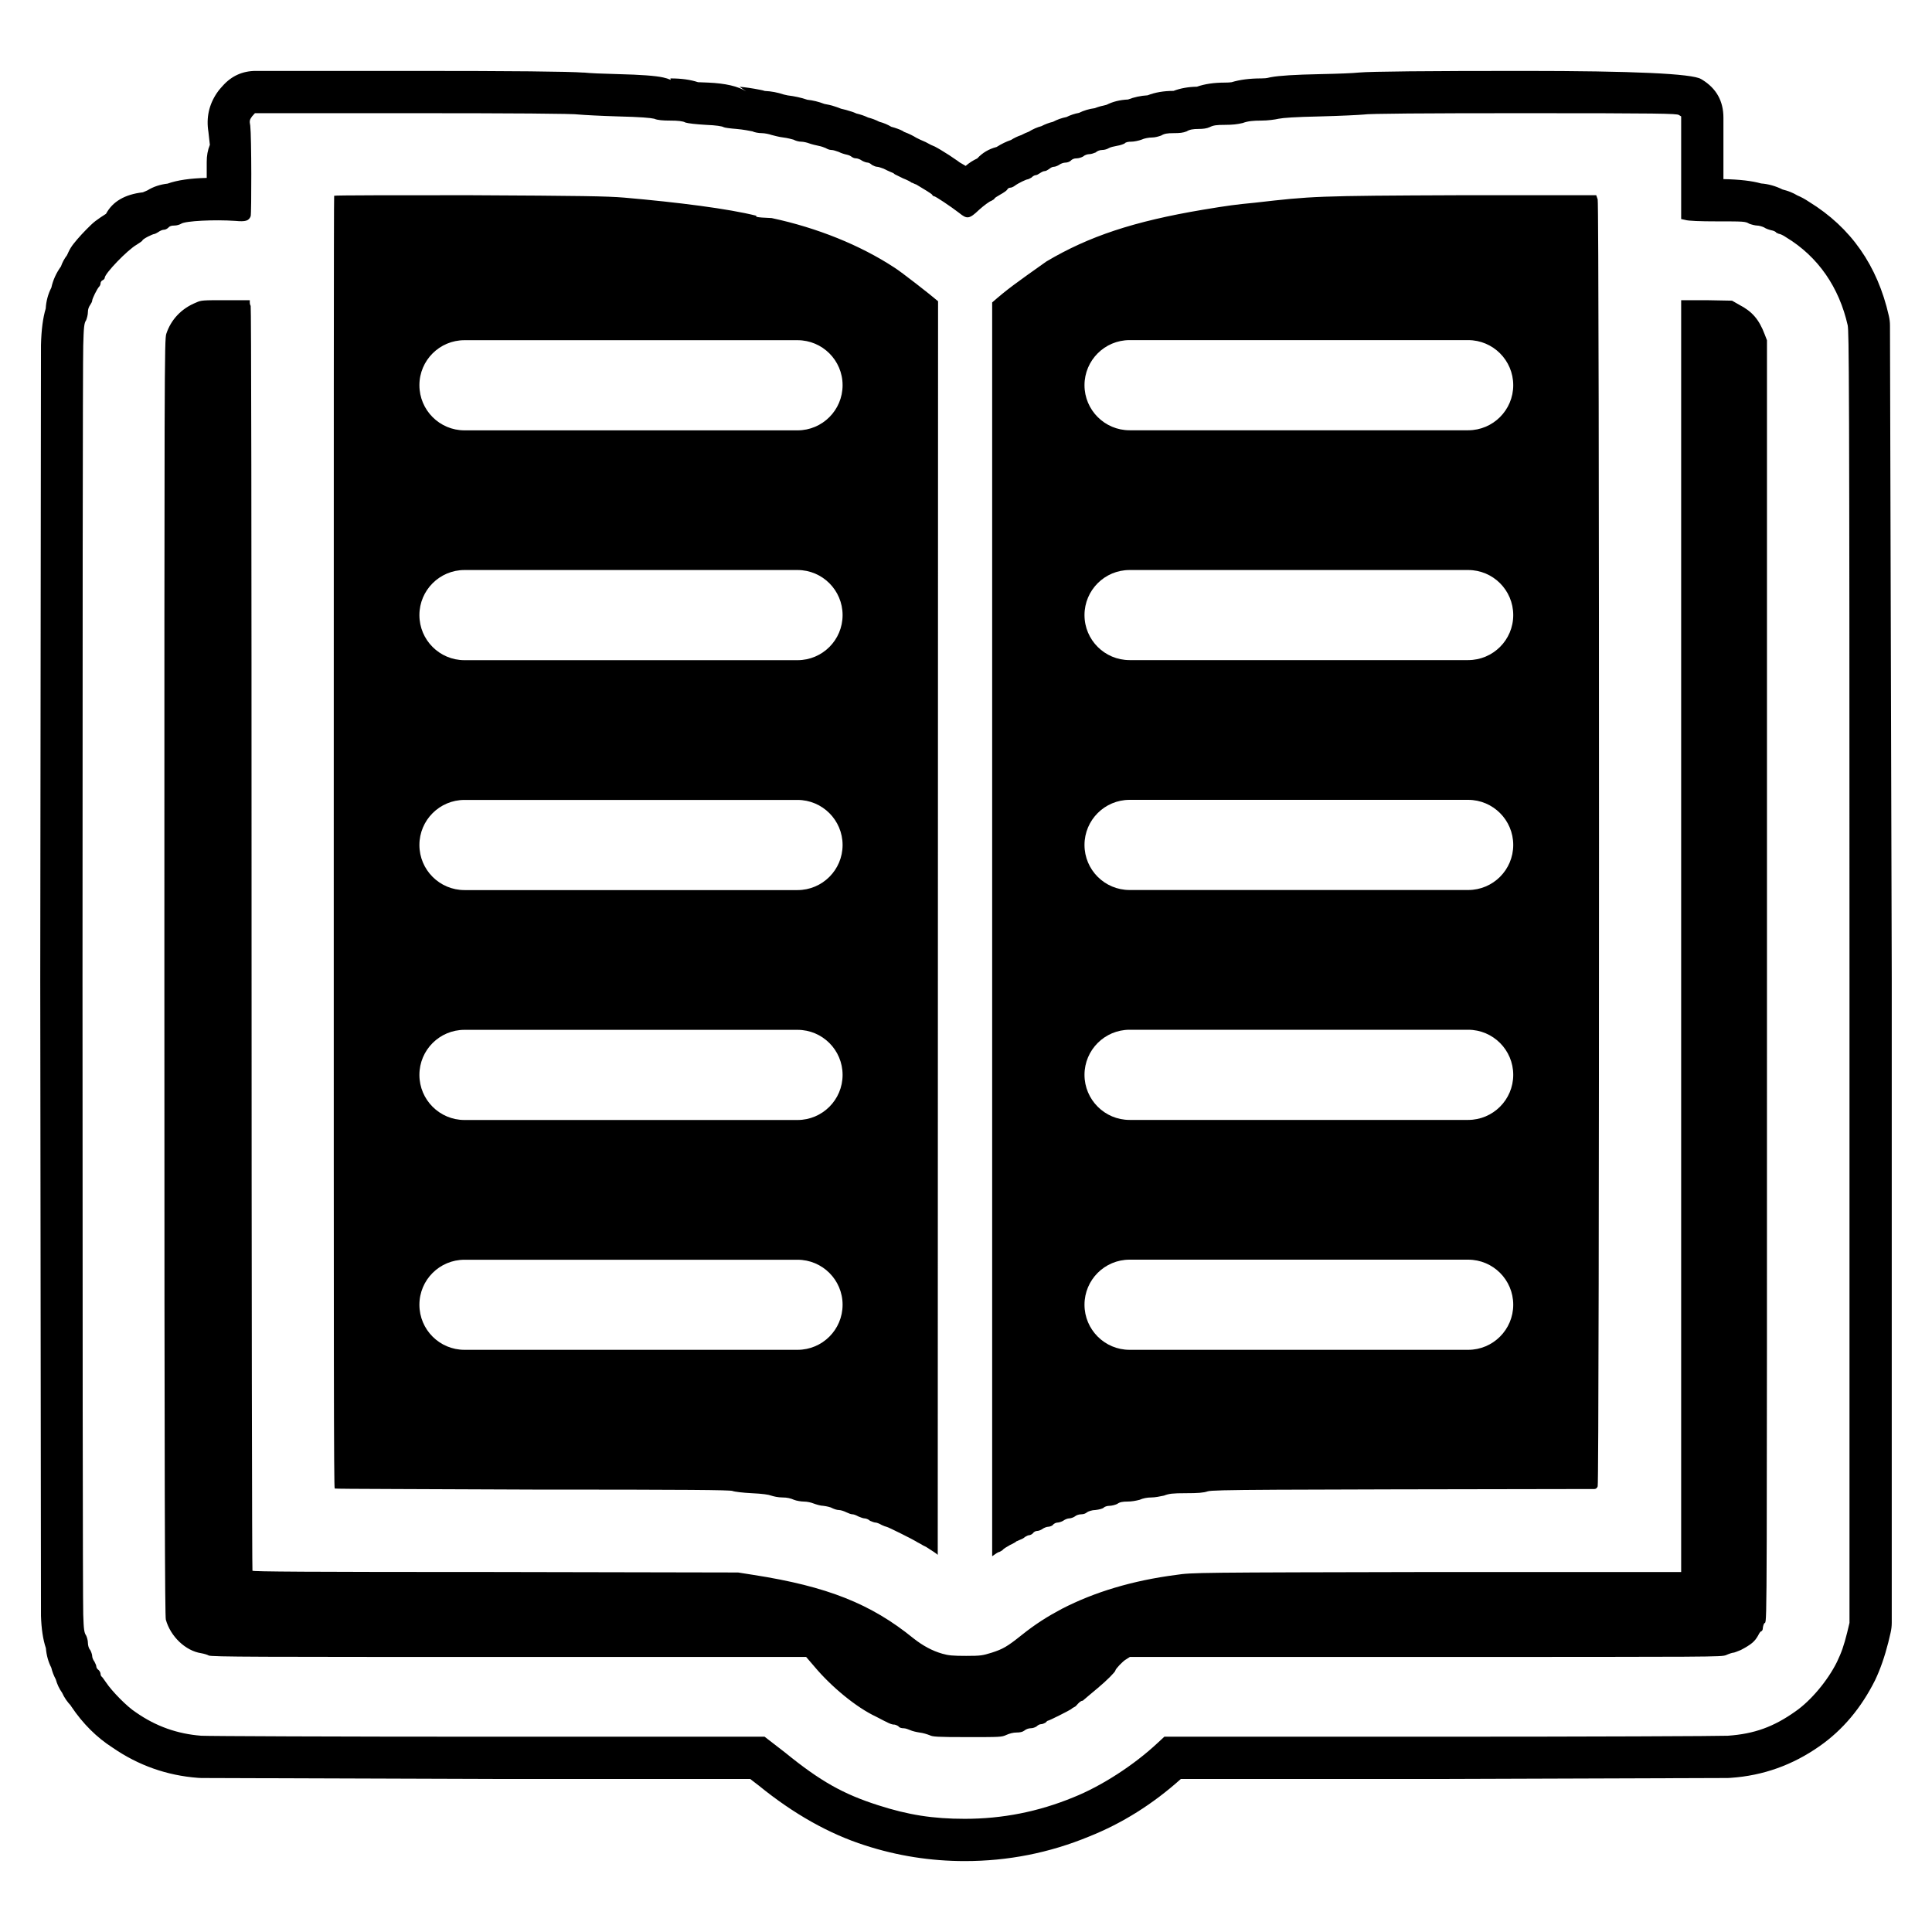
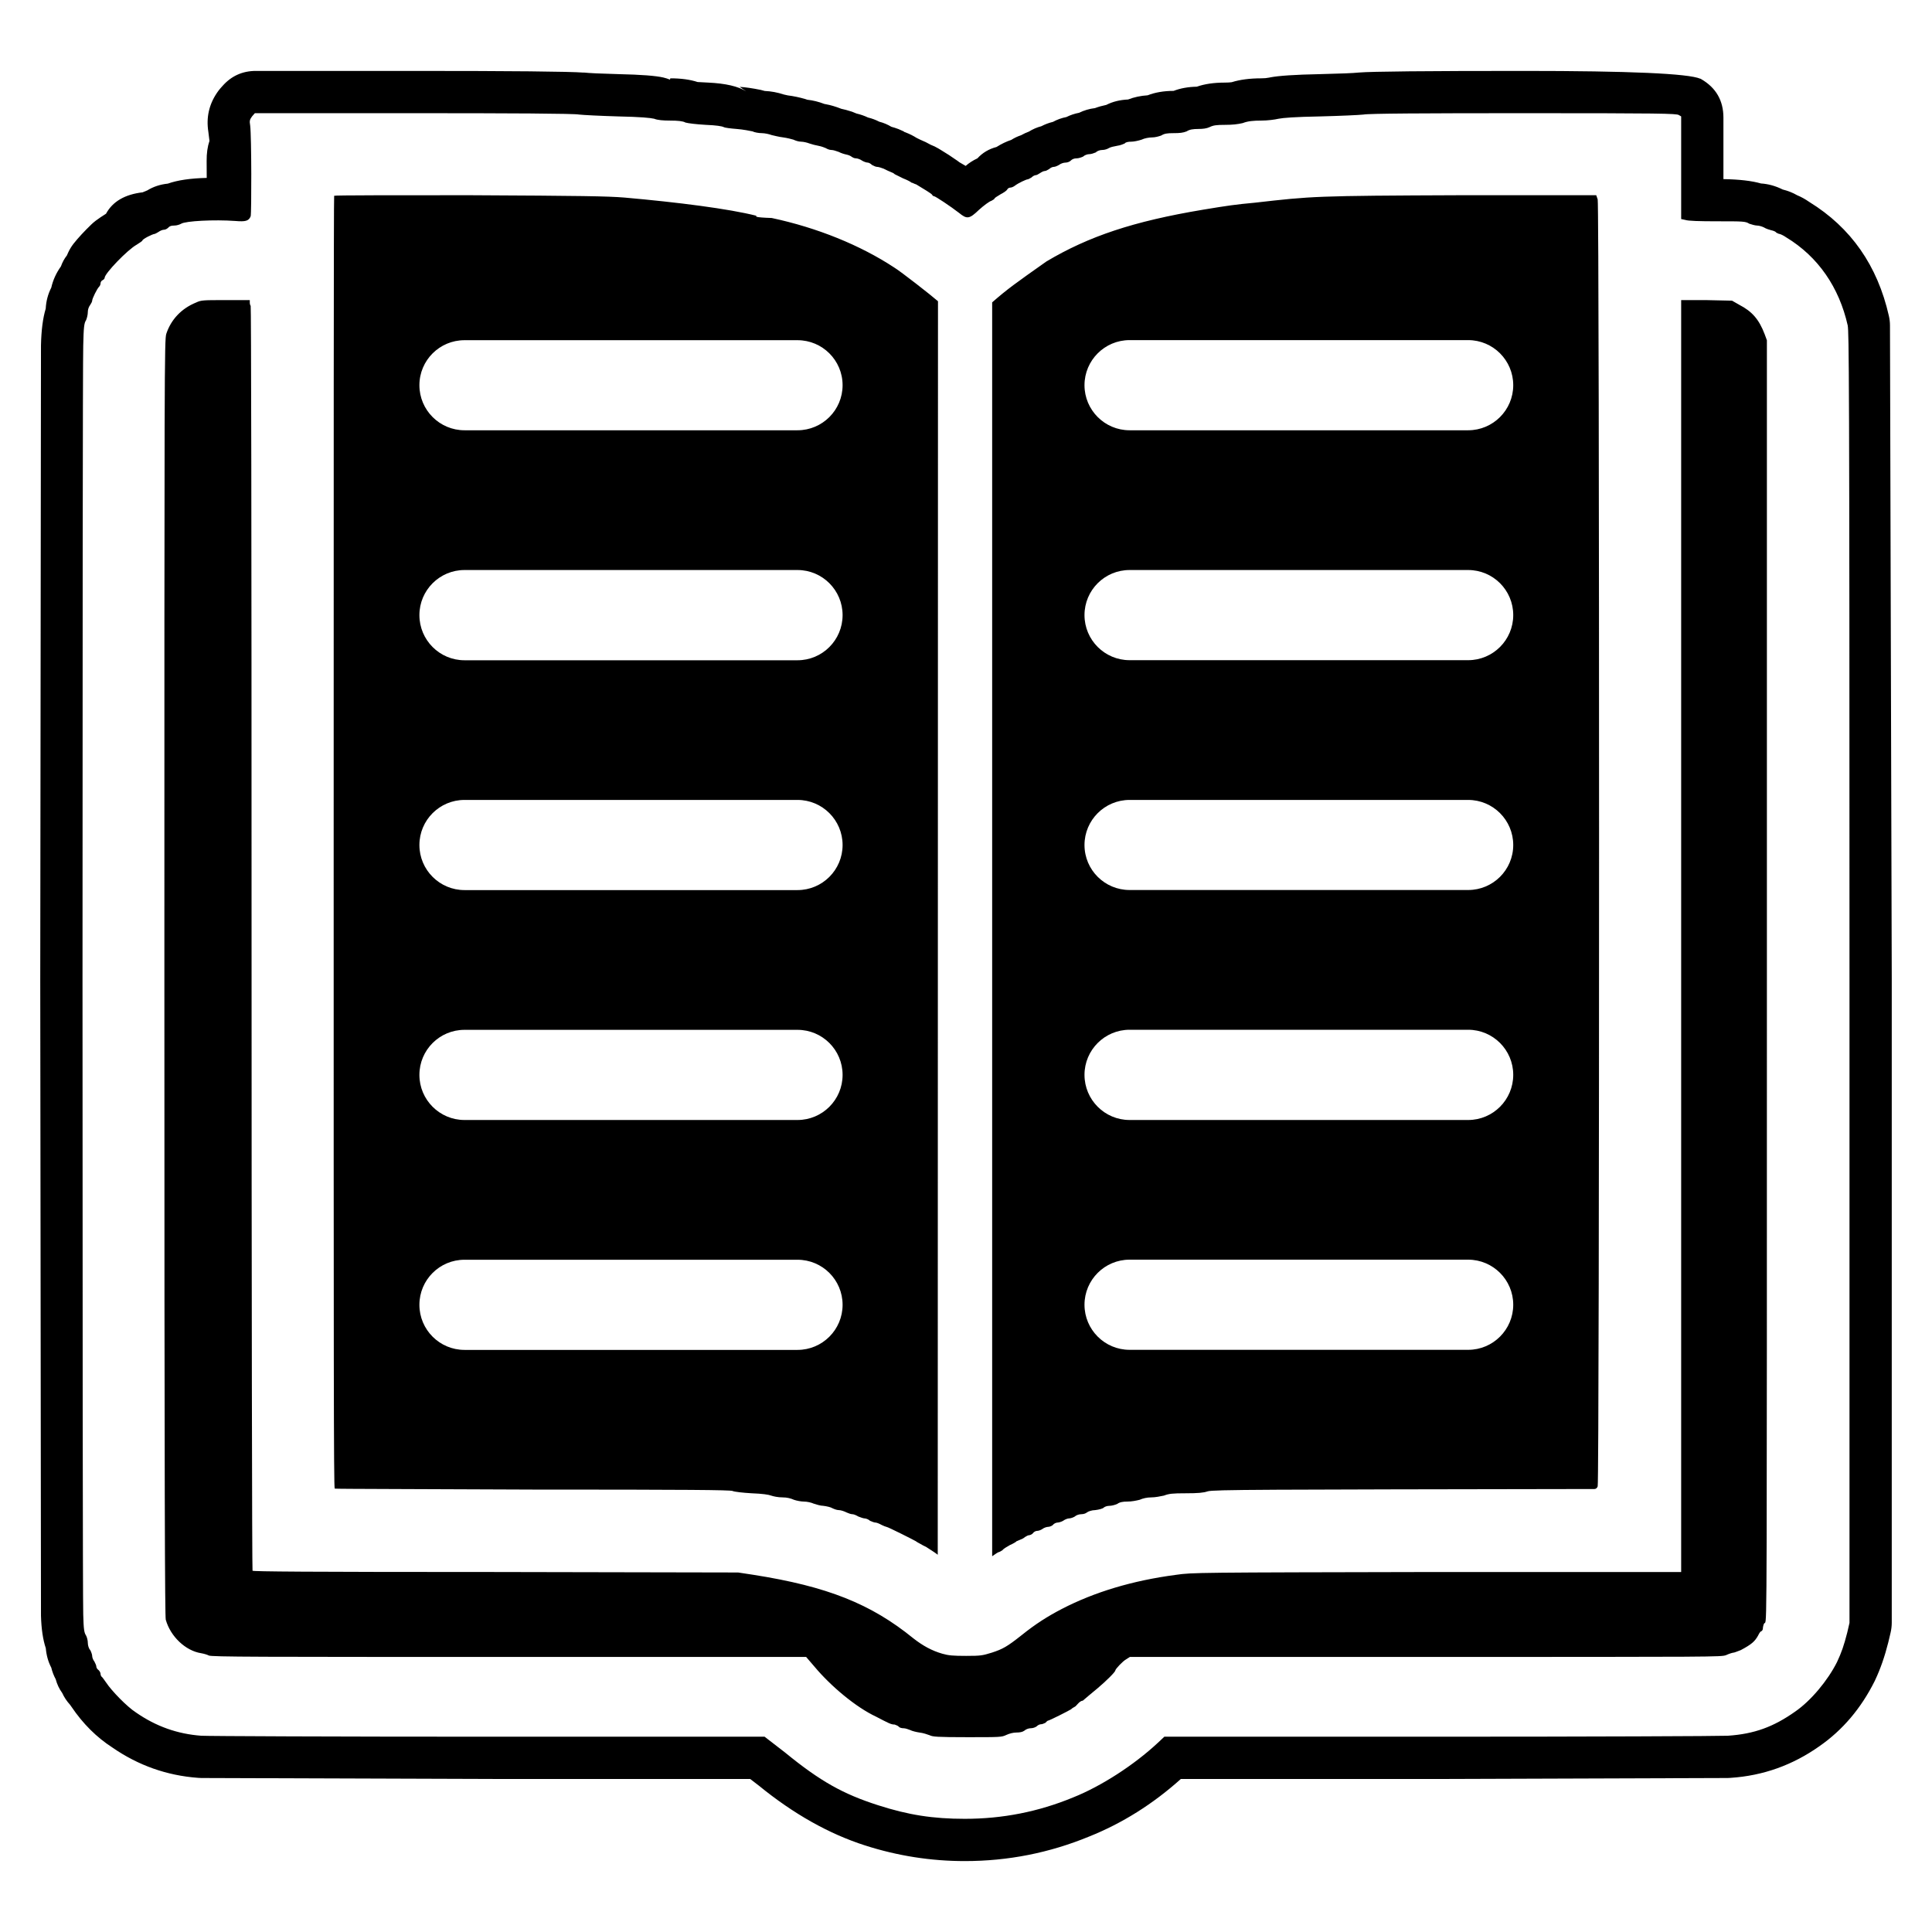
<svg xmlns="http://www.w3.org/2000/svg" width="24" height="24" viewBox="0 0 24 24">
-   <path d="M2.74 1.096 L2.766 1.067 Q2.931 0.881 3.179 0.881 H5.13 Q6.977 0.881 7.25 0.902 V0.901 Q7.361 0.913 7.688 0.921 Q8.096 0.931 8.237 0.962 Q8.286 0.972 8.332 0.992 L8.328 0.974 Q8.53 0.974 8.671 1.021 L8.797 1.026 Q9.118 1.04 9.269 1.135 L9.187 1.078 Q9.297 1.087 9.439 1.115 L9.444 1.116 Q9.473 1.121 9.501 1.13 Q9.619 1.135 9.736 1.174 Q9.779 1.185 9.785 1.185 Q9.911 1.2 10.019 1.236 L10.028 1.239 Q10.134 1.25 10.241 1.291 L10.261 1.295 Q10.341 1.308 10.444 1.349 L10.446 1.35 L10.45 1.351 Q10.507 1.363 10.57 1.384 L10.581 1.387 Q10.611 1.397 10.639 1.41 Q10.717 1.428 10.784 1.46 Q10.856 1.478 10.924 1.513 Q11.002 1.533 11.072 1.575 Q11.111 1.585 11.152 1.6 Q11.183 1.611 11.212 1.626 L11.225 1.633 L11.226 1.637 L11.238 1.641 Q11.318 1.671 11.382 1.711 L11.431 1.735 Q11.503 1.764 11.561 1.798 L11.567 1.801 Q11.613 1.818 11.655 1.844 L11.686 1.862 Q11.802 1.932 11.873 1.983 Q11.897 1.998 11.919 2.016 Q11.956 2.037 11.996 2.061 Q12.057 2.007 12.14 1.968 Q12.236 1.863 12.38 1.826 Q12.47 1.769 12.559 1.739 Q12.62 1.7 12.687 1.678 Q12.733 1.653 12.78 1.636 Q12.855 1.589 12.937 1.567 Q13.006 1.531 13.081 1.513 Q13.16 1.471 13.248 1.454 Q13.322 1.417 13.404 1.402 Q13.493 1.358 13.598 1.344 Q13.664 1.319 13.746 1.302 Q13.862 1.243 14.013 1.236 Q14.127 1.192 14.256 1.184 Q14.397 1.129 14.578 1.129 Q14.707 1.08 14.869 1.077 Q15.014 1.026 15.217 1.026 Q15.269 1.026 15.3 1.021 Q15.454 0.974 15.669 0.974 Q15.725 0.974 15.759 0.965 L15.772 0.962 H15.773 L15.787 0.959 Q15.938 0.93 16.395 0.921 Q16.77 0.913 16.882 0.901 Q17.113 0.881 18.926 0.881 Q20.968 0.881 21.131 0.982 L21.145 0.99 Q21.409 1.152 21.409 1.462 V2.225 Q21.708 2.231 21.877 2.279 Q22.013 2.289 22.144 2.354 Q22.247 2.379 22.328 2.428 Q22.4 2.458 22.474 2.508 Q23.252 2.986 23.464 3.924 Q23.478 3.983 23.478 4.044 L23.5 12.153 V20.157 Q23.5 20.222 23.485 20.285 L23.457 20.403 Q23.389 20.671 23.293 20.872 Q23.034 21.39 22.604 21.691 Q22.102 22.044 21.5 22.085 Q21.492 22.086 21.483 22.086 H21.481 Q21.473 22.087 21.464 22.087 L17.873 22.099 H14.669 Q14.146 22.568 13.529 22.814 Q12.79 23.119 11.985 23.119 Q11.348 23.119 10.746 22.924 Q10.075 22.709 9.427 22.182 L9.319 22.099 H6.069 L2.499 22.087 L2.48 22.086 H2.478 L2.459 22.085 Q1.879 22.041 1.399 21.71 Q1.101 21.519 0.886 21.199 L0.875 21.184 Q0.876 21.186 0.884 21.192 Q0.812 21.118 0.772 21.029 Q0.718 20.953 0.693 20.862 Q0.655 20.791 0.637 20.716 Q0.581 20.607 0.57 20.474 Q0.517 20.317 0.509 20.073 V20.065 V20.057 V20.056 L0.5 12.175 L0.509 4.292 V4.291 V4.285 Q0.516 4.004 0.568 3.833 Q0.576 3.694 0.638 3.573 Q0.669 3.432 0.757 3.31 Q0.784 3.233 0.832 3.171 Q0.84 3.152 0.85 3.132 Q0.876 3.076 0.915 3.027 Q1.003 2.916 1.132 2.792 Q1.157 2.768 1.184 2.747 Q1.245 2.701 1.317 2.656 Q1.44 2.427 1.775 2.389 Q1.803 2.376 1.831 2.365 Q1.941 2.297 2.082 2.281 Q2.261 2.217 2.568 2.21 V2.115 V2.013 Q2.567 1.897 2.607 1.799 Q2.599 1.721 2.589 1.638 Q2.546 1.374 2.695 1.154 Q2.716 1.123 2.74 1.096 Z        M3.131 1.446 C3.103 1.486 3.096 1.498 3.109 1.562 C3.125 1.702 3.125 2.645 3.114 2.686 C3.091 2.744 3.051 2.756 2.923 2.744 C2.663 2.726 2.303 2.744 2.251 2.779 C2.233 2.79 2.198 2.802 2.164 2.802 C2.13 2.802 2.107 2.808 2.089 2.83 C2.076 2.842 2.054 2.854 2.036 2.854 C2.019 2.854 1.991 2.865 1.966 2.883 C1.948 2.894 1.926 2.906 1.921 2.906 C1.897 2.906 1.769 2.97 1.769 2.988 C1.769 2.993 1.735 3.016 1.699 3.039 C1.584 3.104 1.301 3.398 1.301 3.451 C1.301 3.462 1.289 3.474 1.277 3.48 C1.261 3.486 1.249 3.504 1.249 3.52 C1.249 3.532 1.243 3.55 1.231 3.562 C1.208 3.584 1.145 3.711 1.145 3.735 C1.145 3.747 1.133 3.769 1.121 3.787 C1.103 3.811 1.092 3.844 1.092 3.874 C1.092 3.909 1.081 3.949 1.07 3.978 C1.045 4.012 1.04 4.065 1.034 4.292 C1.022 4.616 1.022 19.743 1.034 20.057 C1.04 20.241 1.045 20.281 1.07 20.317 C1.081 20.339 1.092 20.379 1.092 20.409 C1.092 20.439 1.103 20.479 1.121 20.497 C1.133 20.519 1.145 20.555 1.145 20.57 C1.145 20.588 1.155 20.618 1.173 20.641 C1.185 20.664 1.196 20.689 1.196 20.698 C1.196 20.716 1.208 20.734 1.225 20.746 C1.237 20.756 1.249 20.78 1.249 20.792 C1.249 20.804 1.254 20.82 1.261 20.826 C1.271 20.832 1.294 20.867 1.319 20.902 C1.388 21.006 1.578 21.202 1.689 21.272 C1.938 21.446 2.204 21.539 2.5 21.562 C2.575 21.567 4.18 21.574 6.069 21.574 H9.498 L9.753 21.771 C10.194 22.13 10.477 22.287 10.908 22.425 C11.283 22.546 11.59 22.594 11.985 22.594 C12.453 22.594 12.899 22.506 13.334 22.327 C13.682 22.188 14.087 21.927 14.383 21.649 L14.464 21.574 H17.871 C19.765 21.574 21.358 21.567 21.463 21.562 C21.793 21.539 22.032 21.452 22.303 21.26 C22.495 21.127 22.704 20.878 22.819 20.646 C22.877 20.525 22.905 20.444 22.946 20.281 L22.975 20.16 V12.154 C22.975 4.483 22.968 4.146 22.953 4.042 C22.847 3.572 22.588 3.19 22.188 2.948 C22.153 2.923 22.112 2.906 22.105 2.906 C22.094 2.906 22.077 2.894 22.065 2.89 C22.06 2.878 22.032 2.865 22.002 2.86 C21.978 2.854 21.938 2.842 21.914 2.825 C21.892 2.814 21.851 2.802 21.828 2.802 C21.805 2.802 21.758 2.79 21.729 2.779 C21.683 2.75 21.655 2.75 21.335 2.75 C21.115 2.75 20.971 2.744 20.935 2.732 L20.884 2.721 V1.446 L20.855 1.428 C20.826 1.411 20.622 1.406 18.926 1.406 C17.691 1.406 16.996 1.411 16.938 1.423 C16.886 1.428 16.649 1.44 16.405 1.446 C16.075 1.453 15.941 1.464 15.884 1.475 C15.838 1.486 15.745 1.498 15.669 1.498 C15.571 1.498 15.501 1.504 15.438 1.528 C15.373 1.544 15.309 1.551 15.217 1.551 C15.113 1.551 15.073 1.556 15.026 1.58 C14.99 1.596 14.945 1.602 14.887 1.602 C14.823 1.602 14.777 1.609 14.741 1.632 C14.695 1.65 14.655 1.654 14.58 1.654 C14.499 1.654 14.464 1.66 14.424 1.684 C14.394 1.695 14.348 1.708 14.313 1.708 C14.273 1.708 14.215 1.718 14.18 1.735 C14.145 1.748 14.087 1.76 14.054 1.76 C14.018 1.76 13.983 1.765 13.971 1.782 C13.96 1.788 13.92 1.805 13.878 1.811 C13.838 1.818 13.792 1.829 13.774 1.84 C13.757 1.851 13.722 1.863 13.693 1.863 C13.664 1.863 13.629 1.875 13.613 1.893 C13.589 1.903 13.555 1.915 13.531 1.915 C13.507 1.915 13.473 1.927 13.455 1.944 C13.433 1.957 13.397 1.967 13.375 1.967 C13.339 1.967 13.317 1.979 13.3 1.997 C13.288 2.009 13.258 2.02 13.236 2.02 C13.213 2.02 13.178 2.031 13.155 2.049 C13.137 2.06 13.108 2.072 13.09 2.072 C13.072 2.072 13.05 2.085 13.032 2.1 C13.015 2.112 12.992 2.125 12.981 2.125 C12.963 2.125 12.941 2.136 12.917 2.152 C12.899 2.165 12.877 2.176 12.866 2.176 C12.853 2.176 12.83 2.188 12.813 2.206 C12.796 2.216 12.772 2.228 12.765 2.228 C12.75 2.228 12.65 2.274 12.604 2.309 C12.586 2.322 12.564 2.332 12.546 2.332 C12.534 2.332 12.516 2.344 12.512 2.356 C12.506 2.367 12.465 2.396 12.431 2.414 C12.391 2.437 12.355 2.459 12.355 2.465 C12.355 2.472 12.337 2.483 12.315 2.495 C12.292 2.501 12.222 2.553 12.164 2.605 C12.042 2.721 12.014 2.726 11.915 2.645 C11.811 2.565 11.62 2.437 11.602 2.437 C11.595 2.437 11.585 2.432 11.58 2.419 C11.567 2.402 11.468 2.344 11.382 2.292 C11.358 2.286 11.336 2.269 11.324 2.269 C11.313 2.258 11.266 2.234 11.219 2.216 L11.115 2.165 C11.104 2.152 11.081 2.142 11.063 2.136 C11.046 2.13 11.011 2.112 10.976 2.095 C10.948 2.085 10.912 2.072 10.896 2.072 C10.878 2.072 10.854 2.06 10.832 2.049 C10.814 2.031 10.79 2.02 10.78 2.02 C10.762 2.02 10.732 2.009 10.71 1.997 C10.686 1.979 10.652 1.967 10.634 1.967 C10.611 1.967 10.594 1.957 10.583 1.951 C10.571 1.939 10.547 1.927 10.518 1.921 C10.489 1.915 10.45 1.903 10.419 1.887 C10.385 1.875 10.351 1.863 10.327 1.863 C10.304 1.863 10.276 1.851 10.258 1.84 C10.246 1.835 10.206 1.818 10.166 1.811 C10.136 1.805 10.085 1.793 10.055 1.782 C10.027 1.771 9.98 1.76 9.951 1.76 C9.921 1.76 9.881 1.748 9.858 1.735 C9.841 1.73 9.778 1.713 9.731 1.708 C9.678 1.702 9.614 1.684 9.586 1.677 C9.556 1.666 9.498 1.654 9.464 1.654 C9.424 1.654 9.37 1.644 9.348 1.632 C9.319 1.626 9.232 1.609 9.151 1.602 C9.07 1.596 9 1.586 8.99 1.58 C8.972 1.568 8.896 1.556 8.769 1.551 C8.647 1.544 8.549 1.533 8.514 1.522 C8.485 1.504 8.416 1.498 8.328 1.498 C8.236 1.498 8.167 1.493 8.127 1.475 C8.079 1.464 7.963 1.453 7.674 1.446 C7.465 1.44 7.246 1.428 7.194 1.423 C7.136 1.411 6.33 1.406 5.13 1.406 H3.167 Z        M12.325 19.332 V3.757 C12.516 3.59 12.615 3.52 12.999 3.248 C13.525 2.936 14.082 2.75 14.945 2.605 C15.257 2.553 15.351 2.541 15.589 2.518 C16.301 2.437 16.33 2.432 18.148 2.425 H19.829 L19.847 2.477 C19.869 2.547 19.869 18.416 19.847 18.464 C19.84 18.486 19.823 18.497 19.807 18.497 C15.64 18.504 15.073 18.504 15.002 18.526 C14.95 18.544 14.881 18.549 14.731 18.549 C14.562 18.549 14.522 18.555 14.459 18.579 C14.412 18.589 14.348 18.602 14.303 18.602 C14.249 18.602 14.197 18.613 14.157 18.631 C14.111 18.643 14.059 18.653 14.006 18.653 C13.948 18.653 13.908 18.659 13.878 18.683 C13.85 18.695 13.81 18.706 13.78 18.706 C13.752 18.706 13.722 18.717 13.711 18.728 C13.699 18.741 13.653 18.753 13.607 18.758 C13.565 18.758 13.52 18.775 13.503 18.786 C13.491 18.799 13.462 18.811 13.433 18.811 C13.404 18.811 13.37 18.822 13.352 18.838 C13.334 18.851 13.3 18.862 13.282 18.862 C13.264 18.862 13.23 18.874 13.206 18.892 C13.19 18.902 13.155 18.914 13.137 18.914 C13.12 18.914 13.09 18.926 13.079 18.944 C13.068 18.955 13.039 18.966 13.021 18.966 C13.005 18.966 12.969 18.978 12.947 18.995 C12.929 19.008 12.899 19.018 12.883 19.018 C12.866 19.018 12.841 19.03 12.83 19.048 C12.819 19.06 12.796 19.071 12.783 19.071 C12.772 19.071 12.75 19.082 12.732 19.093 C12.714 19.111 12.685 19.123 12.668 19.129 C12.65 19.136 12.634 19.146 12.627 19.146 C12.627 19.151 12.586 19.175 12.546 19.193 C12.506 19.216 12.465 19.239 12.453 19.257 C12.436 19.267 12.418 19.279 12.413 19.279 C12.401 19.279 12.367 19.302 12.325 19.332 Z        M7.755 2.455 C8.421 2.513 9.053 2.593 9.399 2.681 C9.386 2.689 9.367 2.701 9.586 2.709 C10.153 2.83 10.686 3.046 11.109 3.323 C11.189 3.372 11.563 3.664 11.653 3.742 L11.649 19.315 C11.637 19.302 11.585 19.267 11.504 19.216 C11.486 19.209 11.457 19.193 11.428 19.175 C11.404 19.163 11.382 19.151 11.376 19.146 C11.364 19.136 11.029 18.966 11.011 18.966 C11.006 18.966 10.976 18.955 10.953 18.944 C10.923 18.926 10.89 18.914 10.878 18.914 C10.86 18.914 10.832 18.902 10.808 18.892 C10.79 18.874 10.757 18.862 10.739 18.862 C10.726 18.862 10.692 18.851 10.663 18.838 C10.634 18.822 10.605 18.811 10.588 18.811 C10.571 18.811 10.541 18.799 10.513 18.786 C10.483 18.771 10.443 18.758 10.419 18.758 C10.397 18.758 10.362 18.746 10.339 18.735 C10.322 18.723 10.269 18.711 10.228 18.706 C10.194 18.706 10.136 18.688 10.107 18.677 C10.078 18.665 10.027 18.653 9.985 18.653 C9.951 18.653 9.893 18.643 9.863 18.631 C9.823 18.613 9.778 18.602 9.72 18.602 C9.668 18.602 9.61 18.589 9.58 18.579 C9.551 18.567 9.471 18.555 9.337 18.549 C9.232 18.544 9.121 18.531 9.099 18.521 C9.058 18.509 8.572 18.504 6.614 18.504 C5.276 18.497 4.169 18.497 4.158 18.491 C4.146 18.486 4.146 16.857 4.146 10.461 C4.146 6.051 4.146 2.437 4.151 2.432 C4.158 2.425 4.911 2.425 5.832 2.425 C7.239 2.432 7.54 2.437 7.755 2.455 Z        M3.103 3.758 C3.103 3.775 3.109 3.793 3.114 3.799 C3.121 3.804 3.125 6.434 3.125 11.649 C3.125 15.965 3.131 19.5 3.136 19.512 C3.143 19.523 3.798 19.528 6.156 19.528 L9.169 19.534 L9.36 19.564 C10.276 19.707 10.82 19.923 11.346 20.351 C11.464 20.444 11.58 20.507 11.706 20.543 C11.781 20.565 11.839 20.57 12.002 20.57 C12.187 20.57 12.205 20.565 12.32 20.53 C12.459 20.485 12.512 20.455 12.692 20.311 C12.866 20.172 13.015 20.079 13.19 19.986 C13.595 19.777 14.069 19.634 14.61 19.564 C14.811 19.534 14.847 19.534 17.847 19.528 H20.884 V3.729 H21.196 L21.516 3.735 L21.607 3.787 C21.765 3.869 21.851 3.967 21.921 4.152 L21.95 4.227 V12.176 C21.95 20.079 21.95 20.12 21.926 20.16 C21.91 20.16 21.898 20.212 21.898 20.23 C21.898 20.241 21.892 20.258 21.881 20.264 C21.868 20.264 21.851 20.294 21.84 20.317 C21.798 20.391 21.758 20.427 21.625 20.497 C21.585 20.513 21.544 20.53 21.534 20.53 C21.521 20.53 21.48 20.543 21.44 20.561 C21.375 20.583 21.352 20.583 17.703 20.583 H14.036 L13.989 20.613 C13.948 20.635 13.856 20.734 13.856 20.751 C13.856 20.768 13.747 20.878 13.635 20.971 C13.571 21.023 13.491 21.093 13.45 21.127 C13.41 21.127 13.37 21.197 13.352 21.202 C13.339 21.209 13.317 21.22 13.306 21.232 C13.282 21.249 13.032 21.376 13.015 21.376 C13.01 21.376 12.999 21.388 12.987 21.4 C12.975 21.406 12.951 21.418 12.935 21.418 C12.917 21.418 12.893 21.429 12.877 21.446 C12.859 21.458 12.83 21.469 12.801 21.469 C12.778 21.469 12.743 21.482 12.725 21.498 C12.702 21.516 12.668 21.522 12.627 21.522 C12.586 21.522 12.541 21.534 12.501 21.552 C12.443 21.579 12.425 21.579 12.02 21.579 C11.637 21.579 11.585 21.574 11.55 21.556 C11.522 21.545 11.468 21.527 11.422 21.522 C11.382 21.516 11.331 21.504 11.306 21.492 C11.283 21.482 11.248 21.469 11.225 21.469 C11.203 21.469 11.179 21.464 11.167 21.452 C11.161 21.44 11.133 21.429 11.115 21.424 C11.069 21.424 11.039 21.406 10.883 21.325 C10.634 21.209 10.322 20.948 10.118 20.704 L10.014 20.583 H6.325 C3.207 20.583 2.623 20.583 2.592 20.565 C2.575 20.555 2.535 20.543 2.5 20.537 C2.303 20.507 2.118 20.328 2.06 20.12 C2.049 20.068 2.042 18.706 2.042 12.142 C2.042 4.516 2.042 4.221 2.066 4.146 C2.124 3.972 2.251 3.833 2.437 3.758 C2.5 3.729 2.522 3.729 2.802 3.729 H3.103 Z        M14.032 15.648 C13.723 15.648 13.472 15.898 13.472 16.208 C13.472 16.517 13.723 16.768 14.032 16.768 H18.238 C18.547 16.768 18.798 16.517 18.798 16.208 C18.798 15.898 18.547 15.648 18.238 15.648 Z        M14.032 9.936 C13.723 9.936 13.472 10.187 13.472 10.496 C13.472 10.806 13.723 11.056 14.032 11.056 H18.238 C18.547 11.056 18.798 10.806 18.798 10.496 C18.798 10.187 18.547 9.936 18.238 9.936 Z        M14.032 7.081 C13.723 7.081 13.472 7.331 13.472 7.641 C13.472 7.95 13.723 8.2 14.032 8.2 H18.238 C18.547 8.2 18.798 7.95 18.798 7.641 C18.798 7.331 18.547 7.081 18.238 7.081 Z        M14.032 12.792 C13.723 12.792 13.472 13.043 13.472 13.352 C13.472 13.661 13.723 13.912 14.032 13.912 H18.238 C18.547 13.912 18.798 13.661 18.798 13.352 C18.798 13.043 18.547 12.792 18.238 12.792 Z        M14.032 4.225 C13.723 4.225 13.472 4.476 13.472 4.785 C13.472 5.094 13.723 5.345 14.032 5.345 H18.238 C18.547 5.345 18.798 5.094 18.798 4.785 C18.798 4.476 18.547 4.225 18.238 4.225 Z        M5.77 15.649 C5.461 15.649 5.21 15.899 5.21 16.208 C5.21 16.518 5.461 16.768 5.77 16.768 H9.907 C10.216 16.768 10.467 16.518 10.467 16.208 C10.467 15.899 10.216 15.649 9.907 15.649 Z        M5.77 12.793 C5.461 12.793 5.21 13.043 5.21 13.353 C5.21 13.662 5.461 13.913 5.77 13.913 H9.907 C10.216 13.913 10.467 13.662 10.467 13.353 C10.467 13.043 10.216 12.793 9.907 12.793 Z        M5.77 9.937 C5.461 9.937 5.21 10.188 5.21 10.497 C5.21 10.806 5.461 11.057 5.77 11.057 H9.907 C10.216 11.057 10.467 10.806 10.467 10.497 C10.467 10.188 10.216 9.937 9.907 9.937 Z        M5.77 7.081 C5.461 7.081 5.21 7.332 5.21 7.641 C5.21 7.951 5.461 8.201 5.77 8.201 H9.907 C10.216 8.201 10.467 7.951 10.467 7.641 C10.467 7.332 10.216 7.081 9.907 7.081 Z        M5.77 4.226 C5.461 4.226 5.21 4.476 5.21 4.785 C5.21 5.095 5.461 5.346 5.77 5.346 H9.907 C10.216 5.346 10.467 5.095 10.467 4.785 C10.467 4.476 10.216 4.226 9.907 4.226 Z" />
+   <path d="M2.738 1.097 L2.764 1.068 Q2.929 0.881 3.179 0.881 H5.129 Q6.977 0.881 7.252 0.902 V0.901 Q7.347 0.912 7.688 0.921 Q8.099 0.93 8.241 0.963 Q8.283 0.973 8.322 0.989 L8.328 0.973 Q8.526 0.973 8.666 1.019 L8.797 1.026 Q9.12 1.041 9.27 1.135 L9.188 1.079 Q9.298 1.086 9.446 1.116 H9.447 Q9.474 1.122 9.5 1.13 Q9.618 1.135 9.737 1.174 Q9.778 1.184 9.786 1.185 Q9.892 1.198 10.002 1.23 Q10.016 1.234 10.029 1.239 Q10.133 1.25 10.24 1.291 L10.26 1.295 Q10.345 1.31 10.447 1.35 L10.449 1.351 Q10.508 1.363 10.575 1.385 L10.585 1.388 Q10.613 1.398 10.639 1.41 Q10.716 1.428 10.783 1.46 Q10.855 1.477 10.923 1.512 Q11.002 1.532 11.073 1.575 Q11.115 1.586 11.16 1.603 Q11.185 1.613 11.21 1.625 L11.234 1.637 H11.229 L11.241 1.642 H11.243 L11.255 1.647 Q11.327 1.675 11.386 1.713 L11.433 1.736 Q11.502 1.764 11.559 1.797 L11.563 1.799 Q11.611 1.817 11.656 1.844 L11.686 1.862 Q11.8 1.931 11.871 1.982 Q11.895 1.997 11.917 2.015 Q11.955 2.036 11.996 2.061 Q12.057 2.007 12.142 1.967 Q12.237 1.863 12.379 1.826 Q12.471 1.768 12.562 1.738 Q12.62 1.701 12.684 1.68 Q12.732 1.653 12.781 1.635 Q12.855 1.589 12.936 1.568 Q13.005 1.532 13.08 1.514 Q13.159 1.471 13.247 1.454 Q13.321 1.417 13.405 1.401 Q13.496 1.356 13.602 1.343 Q13.666 1.319 13.743 1.303 Q13.86 1.243 14.013 1.236 Q14.127 1.192 14.256 1.184 Q14.398 1.129 14.579 1.129 Q14.706 1.08 14.867 1.077 Q15.012 1.026 15.217 1.026 Q15.269 1.026 15.301 1.021 Q15.455 0.973 15.668 0.973 Q15.724 0.973 15.766 0.964 L15.775 0.962 Q15.936 0.93 16.395 0.921 Q16.781 0.912 16.881 0.901 Q17.113 0.881 18.926 0.881 Q20.9 0.881 21.122 0.978 V0.977 H21.123 L21.133 0.983 Q21.409 1.143 21.409 1.462 V2.225 Q21.705 2.23 21.875 2.279 Q22.013 2.288 22.145 2.354 Q22.245 2.379 22.324 2.425 Q22.4 2.456 22.476 2.509 Q23.252 2.987 23.464 3.923 Q23.478 3.983 23.478 4.044 L23.5 12.152 V20.157 Q23.5 20.221 23.485 20.284 L23.457 20.402 Q23.391 20.665 23.294 20.87 L23.291 20.877 L23.288 20.883 Q23.034 21.391 22.603 21.691 Q22.103 22.045 21.5 22.085 L21.483 22.086 H21.481 Q21.473 22.087 21.464 22.087 L17.873 22.099 H14.669 Q14.147 22.567 13.53 22.814 Q12.79 23.119 11.985 23.119 Q11.352 23.119 10.747 22.925 Q10.073 22.709 9.427 22.182 L9.319 22.099 H6.069 L2.499 22.087 L2.481 22.086 H2.478 L2.46 22.085 Q1.879 22.042 1.397 21.709 Q1.101 21.518 0.887 21.201 L0.87 21.177 Q0.809 21.11 0.773 21.031 Q0.717 20.954 0.692 20.86 Q0.655 20.791 0.637 20.716 Q0.58 20.607 0.569 20.475 Q0.516 20.317 0.509 20.071 V20.064 V20.057 L0.5 12.175 L0.509 4.291 Q0.515 4.008 0.568 3.834 Q0.575 3.695 0.637 3.573 Q0.669 3.432 0.757 3.309 Q0.783 3.234 0.831 3.173 L0.846 3.139 Q0.873 3.08 0.913 3.028 Q1.003 2.915 1.136 2.787 Q1.161 2.763 1.19 2.741 Q1.248 2.698 1.317 2.655 Q1.44 2.428 1.772 2.389 Q1.801 2.376 1.83 2.365 Q1.942 2.296 2.085 2.281 Q2.265 2.217 2.568 2.21 L2.567 1.999 Q2.566 1.856 2.602 1.75 L2.588 1.636 Q2.547 1.373 2.694 1.155 Q2.714 1.125 2.738 1.097 Z        M3.131 1.446 C3.103 1.486 3.097 1.498 3.108 1.561 C3.125 1.701 3.125 2.645 3.114 2.686 C3.091 2.745 3.051 2.756 2.923 2.745 C2.662 2.726 2.304 2.745 2.251 2.779 C2.233 2.789 2.198 2.802 2.164 2.802 C2.13 2.802 2.106 2.808 2.089 2.829 C2.076 2.842 2.054 2.854 2.036 2.854 C2.018 2.854 1.99 2.866 1.966 2.883 C1.948 2.894 1.926 2.906 1.921 2.906 C1.897 2.906 1.769 2.97 1.769 2.988 C1.769 2.994 1.735 3.016 1.699 3.039 C1.583 3.103 1.3 3.398 1.3 3.451 C1.3 3.461 1.288 3.474 1.277 3.479 C1.26 3.486 1.249 3.504 1.249 3.519 C1.249 3.532 1.243 3.55 1.231 3.562 C1.207 3.584 1.145 3.71 1.145 3.735 C1.145 3.747 1.133 3.769 1.121 3.787 C1.103 3.811 1.091 3.844 1.091 3.874 C1.091 3.909 1.081 3.949 1.069 3.978 C1.045 4.012 1.039 4.064 1.034 4.292 C1.022 4.616 1.022 19.743 1.034 20.057 C1.039 20.241 1.045 20.281 1.069 20.317 C1.081 20.339 1.091 20.379 1.091 20.409 C1.091 20.439 1.103 20.48 1.121 20.498 C1.133 20.52 1.145 20.555 1.145 20.57 C1.145 20.588 1.155 20.618 1.173 20.641 C1.185 20.664 1.196 20.689 1.196 20.698 C1.196 20.716 1.207 20.734 1.225 20.747 C1.236 20.756 1.249 20.78 1.249 20.792 C1.249 20.804 1.254 20.819 1.26 20.826 C1.271 20.832 1.294 20.868 1.319 20.902 C1.387 21.005 1.578 21.202 1.689 21.273 C1.938 21.446 2.204 21.54 2.5 21.562 C2.575 21.567 4.18 21.574 6.069 21.574 H9.498 L9.753 21.771 C10.193 22.131 10.477 22.287 10.907 22.425 C11.282 22.546 11.589 22.594 11.985 22.594 C12.453 22.594 12.899 22.507 13.334 22.327 C13.681 22.188 14.087 21.926 14.383 21.65 L14.464 21.574 H17.871 C19.765 21.574 21.357 21.567 21.463 21.562 C21.793 21.54 22.032 21.452 22.303 21.26 C22.495 21.127 22.704 20.878 22.82 20.647 C22.877 20.525 22.905 20.444 22.947 20.281 L22.975 20.16 V12.154 C22.975 4.482 22.968 4.146 22.953 4.043 C22.847 3.572 22.588 3.19 22.188 2.948 C22.153 2.923 22.112 2.906 22.105 2.906 C22.094 2.906 22.077 2.894 22.066 2.89 C22.06 2.878 22.032 2.866 22.002 2.86 C21.979 2.854 21.939 2.842 21.914 2.826 C21.892 2.814 21.851 2.802 21.828 2.802 C21.805 2.802 21.758 2.789 21.73 2.779 C21.683 2.749 21.654 2.749 21.335 2.749 C21.115 2.749 20.971 2.745 20.935 2.732 L20.884 2.721 V1.446 L20.855 1.429 C20.826 1.41 20.623 1.406 18.926 1.406 C17.691 1.406 16.996 1.41 16.938 1.423 C16.885 1.429 16.649 1.44 16.405 1.446 C16.075 1.452 15.941 1.464 15.883 1.475 C15.837 1.486 15.745 1.498 15.668 1.498 C15.571 1.498 15.501 1.504 15.438 1.529 C15.373 1.544 15.31 1.551 15.217 1.551 C15.112 1.551 15.073 1.556 15.026 1.579 C14.99 1.596 14.944 1.602 14.887 1.602 C14.823 1.602 14.776 1.608 14.741 1.632 C14.695 1.65 14.655 1.654 14.579 1.654 C14.498 1.654 14.464 1.659 14.424 1.684 C14.393 1.695 14.349 1.707 14.312 1.707 C14.273 1.707 14.215 1.718 14.181 1.735 C14.144 1.747 14.087 1.76 14.054 1.76 C14.018 1.76 13.983 1.765 13.972 1.782 C13.96 1.787 13.92 1.806 13.878 1.811 C13.838 1.818 13.792 1.828 13.774 1.84 C13.757 1.851 13.723 1.863 13.693 1.863 C13.664 1.863 13.629 1.875 13.613 1.893 C13.589 1.903 13.556 1.915 13.531 1.915 C13.507 1.915 13.473 1.927 13.455 1.945 C13.432 1.956 13.397 1.967 13.375 1.967 C13.339 1.967 13.317 1.979 13.3 1.996 C13.288 2.009 13.258 2.02 13.236 2.02 C13.213 2.02 13.178 2.031 13.155 2.049 C13.136 2.06 13.108 2.073 13.09 2.073 C13.073 2.073 13.051 2.084 13.033 2.1 C13.014 2.112 12.992 2.124 12.981 2.124 C12.964 2.124 12.941 2.136 12.917 2.152 C12.899 2.164 12.877 2.176 12.866 2.176 C12.853 2.176 12.83 2.188 12.813 2.205 C12.796 2.216 12.772 2.228 12.765 2.228 C12.75 2.228 12.65 2.273 12.604 2.309 C12.586 2.322 12.564 2.331 12.546 2.331 C12.534 2.331 12.516 2.344 12.511 2.356 C12.506 2.367 12.465 2.396 12.43 2.413 C12.39 2.437 12.355 2.459 12.355 2.465 C12.355 2.472 12.337 2.483 12.315 2.495 C12.292 2.5 12.221 2.553 12.163 2.605 C12.042 2.721 12.013 2.726 11.914 2.645 C11.811 2.565 11.619 2.437 11.602 2.437 C11.595 2.437 11.585 2.432 11.579 2.419 C11.568 2.402 11.468 2.344 11.382 2.291 C11.358 2.285 11.336 2.269 11.323 2.269 C11.313 2.258 11.266 2.234 11.219 2.216 L11.114 2.164 C11.104 2.152 11.081 2.142 11.064 2.136 C11.046 2.13 11.011 2.112 10.976 2.095 C10.948 2.084 10.912 2.073 10.896 2.073 C10.877 2.073 10.855 2.06 10.832 2.049 C10.815 2.031 10.79 2.02 10.78 2.02 C10.762 2.02 10.732 2.009 10.71 1.996 C10.687 1.979 10.651 1.967 10.634 1.967 C10.61 1.967 10.594 1.956 10.583 1.95 C10.57 1.939 10.547 1.927 10.519 1.921 C10.489 1.915 10.449 1.903 10.419 1.887 C10.385 1.875 10.352 1.863 10.327 1.863 C10.304 1.863 10.276 1.851 10.258 1.84 C10.246 1.835 10.206 1.818 10.166 1.811 C10.136 1.806 10.085 1.793 10.054 1.782 C10.026 1.771 9.979 1.76 9.951 1.76 C9.921 1.76 9.881 1.747 9.857 1.735 C9.841 1.73 9.777 1.713 9.73 1.707 C9.677 1.701 9.614 1.684 9.586 1.678 C9.556 1.666 9.498 1.654 9.464 1.654 C9.424 1.654 9.371 1.644 9.348 1.632 C9.319 1.626 9.232 1.608 9.151 1.602 C9.07 1.596 9 1.586 8.99 1.579 C8.972 1.568 8.896 1.556 8.768 1.551 C8.647 1.544 8.549 1.532 8.514 1.522 C8.485 1.504 8.416 1.498 8.328 1.498 C8.236 1.498 8.167 1.492 8.126 1.475 C8.078 1.464 7.963 1.452 7.674 1.446 C7.465 1.44 7.245 1.429 7.194 1.423 C7.136 1.41 6.33 1.406 5.129 1.406 H3.166 Z        M12.325 19.332 V3.756 C12.516 3.589 12.615 3.519 12.999 3.248 C13.525 2.935 14.081 2.749 14.944 2.605 C15.257 2.553 15.351 2.54 15.588 2.518 C16.3 2.437 16.33 2.432 18.148 2.425 H19.829 L19.847 2.477 C19.87 2.547 19.87 18.416 19.847 18.464 C19.84 18.486 19.823 18.497 19.807 18.497 C15.64 18.504 15.073 18.504 15.002 18.526 C14.95 18.544 14.881 18.55 14.731 18.55 C14.561 18.55 14.522 18.555 14.458 18.579 C14.412 18.589 14.349 18.601 14.303 18.601 C14.249 18.601 14.197 18.613 14.157 18.631 C14.112 18.642 14.059 18.653 14.006 18.653 C13.948 18.653 13.908 18.66 13.878 18.683 C13.849 18.695 13.81 18.706 13.78 18.706 C13.752 18.706 13.723 18.717 13.711 18.728 C13.699 18.741 13.653 18.753 13.606 18.759 C13.565 18.759 13.519 18.775 13.503 18.787 C13.491 18.799 13.462 18.81 13.432 18.81 C13.404 18.81 13.369 18.822 13.351 18.839 C13.334 18.85 13.3 18.862 13.282 18.862 C13.264 18.862 13.23 18.874 13.206 18.892 C13.19 18.902 13.155 18.914 13.136 18.914 C13.12 18.914 13.09 18.927 13.079 18.944 C13.068 18.955 13.039 18.967 13.021 18.967 C13.005 18.967 12.969 18.977 12.947 18.995 C12.928 19.008 12.899 19.017 12.884 19.017 C12.866 19.017 12.841 19.03 12.83 19.048 C12.819 19.06 12.796 19.071 12.783 19.071 C12.772 19.071 12.75 19.082 12.732 19.094 C12.714 19.111 12.685 19.123 12.668 19.129 C12.65 19.136 12.634 19.145 12.628 19.145 C12.628 19.151 12.586 19.176 12.546 19.193 C12.506 19.216 12.465 19.239 12.453 19.257 C12.436 19.267 12.418 19.279 12.413 19.279 C12.401 19.279 12.367 19.303 12.325 19.332 Z        M7.755 2.454 C8.421 2.513 9.053 2.593 9.399 2.681 C9.386 2.688 9.367 2.701 9.586 2.708 C10.153 2.829 10.687 3.046 11.108 3.323 C11.189 3.372 11.563 3.664 11.652 3.742 L11.649 19.314 C11.637 19.303 11.585 19.267 11.504 19.216 C11.486 19.209 11.457 19.193 11.428 19.176 C11.403 19.163 11.382 19.151 11.376 19.145 C11.363 19.136 11.029 18.967 11.011 18.967 C11.005 18.967 10.976 18.955 10.953 18.944 C10.923 18.927 10.89 18.914 10.877 18.914 C10.859 18.914 10.832 18.902 10.808 18.892 C10.79 18.874 10.756 18.862 10.738 18.862 C10.726 18.862 10.691 18.85 10.663 18.839 C10.634 18.822 10.606 18.81 10.588 18.81 C10.57 18.81 10.541 18.799 10.513 18.787 C10.482 18.771 10.442 18.759 10.419 18.759 C10.396 18.759 10.361 18.746 10.339 18.735 C10.321 18.723 10.27 18.711 10.228 18.706 C10.193 18.706 10.136 18.688 10.106 18.678 C10.078 18.665 10.026 18.653 9.984 18.653 C9.951 18.653 9.894 18.642 9.863 18.631 C9.823 18.613 9.777 18.601 9.72 18.601 C9.667 18.601 9.609 18.589 9.58 18.579 C9.551 18.567 9.471 18.555 9.337 18.55 C9.232 18.544 9.121 18.532 9.099 18.521 C9.058 18.509 8.572 18.504 6.613 18.504 C5.275 18.497 4.168 18.497 4.158 18.492 C4.145 18.486 4.145 16.858 4.145 10.461 C4.145 6.051 4.145 2.437 4.151 2.432 C4.158 2.425 4.911 2.425 5.832 2.425 C7.239 2.432 7.54 2.437 7.755 2.454 Z        M3.103 3.758 C3.103 3.775 3.108 3.793 3.114 3.799 C3.12 3.804 3.125 6.434 3.125 11.649 C3.125 15.965 3.131 19.5 3.137 19.512 C3.143 19.522 3.798 19.528 6.155 19.528 L9.169 19.534 L9.36 19.563 C10.276 19.707 10.819 19.923 11.346 20.352 C11.463 20.444 11.579 20.507 11.706 20.543 C11.781 20.565 11.839 20.57 12.002 20.57 C12.187 20.57 12.205 20.565 12.32 20.53 C12.458 20.485 12.511 20.455 12.692 20.312 C12.866 20.172 13.014 20.079 13.19 19.987 C13.596 19.777 14.069 19.634 14.61 19.563 C14.811 19.534 14.847 19.534 17.847 19.528 H20.884 V3.728 H21.196 L21.516 3.735 L21.607 3.787 C21.765 3.869 21.851 3.967 21.921 4.151 L21.949 4.227 V12.177 C21.949 20.079 21.949 20.12 21.926 20.16 C21.909 20.16 21.899 20.212 21.899 20.23 C21.899 20.241 21.892 20.258 21.88 20.264 C21.868 20.264 21.851 20.293 21.84 20.317 C21.798 20.392 21.758 20.427 21.625 20.498 C21.585 20.513 21.544 20.53 21.533 20.53 C21.522 20.53 21.48 20.543 21.441 20.561 C21.376 20.583 21.352 20.583 17.703 20.583 H14.036 L13.989 20.613 C13.948 20.635 13.855 20.734 13.855 20.751 C13.855 20.769 13.746 20.878 13.636 20.971 C13.571 21.023 13.491 21.093 13.45 21.127 C13.409 21.127 13.369 21.197 13.351 21.202 C13.339 21.209 13.317 21.22 13.306 21.233 C13.282 21.249 13.033 21.376 13.014 21.376 C13.011 21.376 12.999 21.388 12.987 21.401 C12.974 21.406 12.951 21.419 12.934 21.419 C12.917 21.419 12.893 21.429 12.877 21.446 C12.859 21.459 12.83 21.469 12.801 21.469 C12.778 21.469 12.743 21.482 12.725 21.499 C12.702 21.516 12.668 21.522 12.628 21.522 C12.586 21.522 12.541 21.534 12.501 21.552 C12.443 21.58 12.425 21.58 12.02 21.58 C11.637 21.58 11.585 21.574 11.549 21.556 C11.522 21.546 11.468 21.527 11.421 21.522 C11.382 21.516 11.331 21.504 11.306 21.491 C11.282 21.482 11.248 21.469 11.225 21.469 C11.202 21.469 11.179 21.463 11.167 21.452 C11.161 21.441 11.132 21.429 11.114 21.423 C11.068 21.423 11.039 21.406 10.883 21.325 C10.634 21.209 10.321 20.947 10.118 20.704 L10.014 20.583 H6.324 C3.206 20.583 2.622 20.583 2.593 20.565 C2.575 20.555 2.534 20.543 2.5 20.537 C2.304 20.507 2.117 20.328 2.059 20.12 C2.049 20.067 2.042 18.706 2.042 12.142 C2.042 4.516 2.042 4.221 2.066 4.146 C2.124 3.972 2.251 3.833 2.436 3.758 C2.5 3.728 2.522 3.728 2.802 3.728 H3.103 Z        M14.032 12.792 C13.723 12.792 13.472 13.043 13.472 13.352 C13.472 13.662 13.723 13.913 14.032 13.913 H18.238 C18.547 13.913 18.798 13.662 18.798 13.352 C18.798 13.043 18.547 12.792 18.238 12.792 Z        M14.032 4.225 C13.723 4.225 13.472 4.476 13.472 4.785 C13.472 5.094 13.723 5.345 14.032 5.345 H18.238 C18.547 5.345 18.798 5.094 18.798 4.785 C18.798 4.476 18.547 4.225 18.238 4.225 Z        M14.032 15.648 C13.723 15.648 13.472 15.899 13.472 16.208 C13.472 16.517 13.723 16.768 14.032 16.768 H18.238 C18.547 16.768 18.798 16.517 18.798 16.208 C18.798 15.899 18.547 15.648 18.238 15.648 Z        M14.032 7.081 C13.723 7.081 13.472 7.331 13.472 7.641 C13.472 7.95 13.723 8.201 14.032 8.201 H18.238 C18.547 8.201 18.798 7.95 18.798 7.641 C18.798 7.331 18.547 7.081 18.238 7.081 Z        M14.032 9.937 C13.723 9.937 13.472 10.188 13.472 10.497 C13.472 10.806 13.723 11.056 14.032 11.056 H18.238 C18.547 11.056 18.798 10.806 18.798 10.497 C18.798 10.188 18.547 9.937 18.238 9.937 Z        M5.77 7.081 C5.461 7.081 5.21 7.332 5.21 7.641 C5.21 7.951 5.461 8.202 5.77 8.202 H9.907 C10.216 8.202 10.467 7.951 10.467 7.641 C10.467 7.332 10.216 7.081 9.907 7.081 Z        M5.77 9.937 C5.461 9.937 5.21 10.188 5.21 10.497 C5.21 10.806 5.461 11.057 5.77 11.057 H9.907 C10.216 11.057 10.467 10.806 10.467 10.497 C10.467 10.188 10.216 9.937 9.907 9.937 Z        M5.77 15.649 C5.461 15.649 5.21 15.899 5.21 16.209 C5.21 16.518 5.461 16.769 5.77 16.769 H9.907 C10.216 16.769 10.467 16.518 10.467 16.209 C10.467 15.899 10.216 15.649 9.907 15.649 Z        M5.77 12.793 C5.461 12.793 5.21 13.043 5.21 13.353 C5.21 13.662 5.461 13.913 5.77 13.913 H9.907 C10.216 13.913 10.467 13.662 10.467 13.353 C10.467 13.043 10.216 12.793 9.907 12.793 Z        M5.77 4.226 C5.461 4.226 5.21 4.476 5.21 4.785 C5.21 5.094 5.461 5.345 5.77 5.345 H9.907 C10.216 5.345 10.467 5.094 10.467 4.785 C10.467 4.476 10.216 4.226 9.907 4.226 Z" />
</svg>
